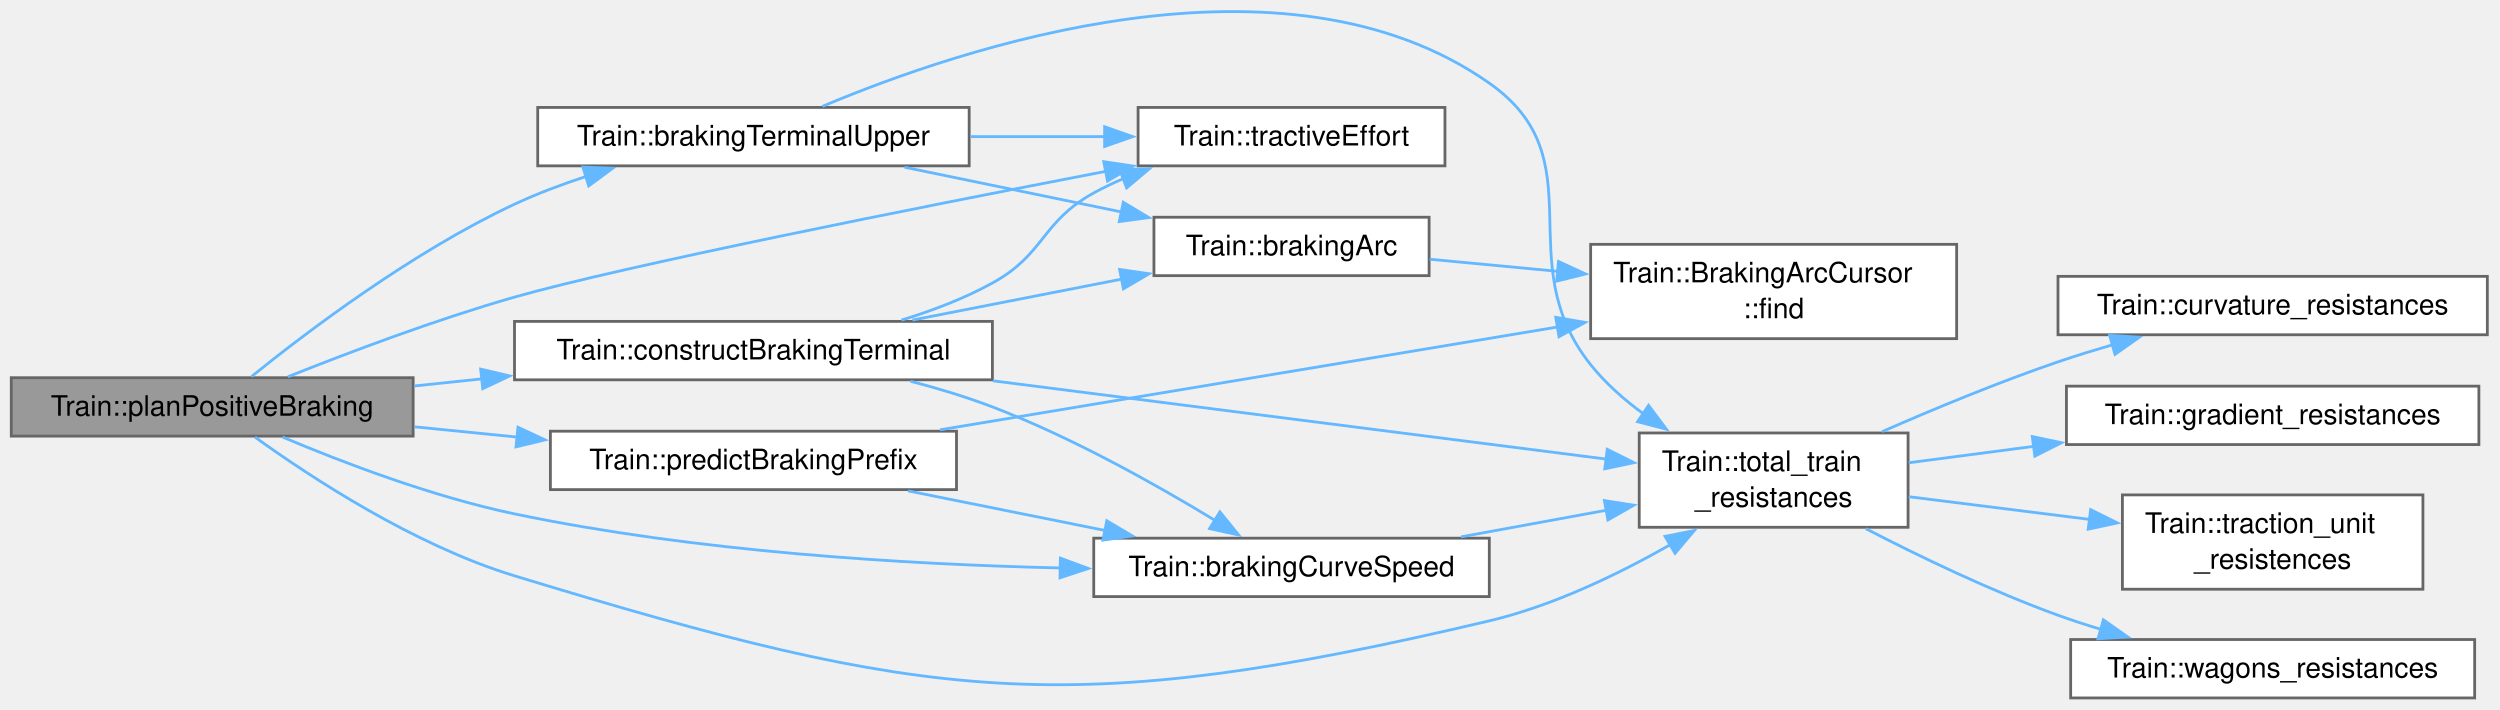
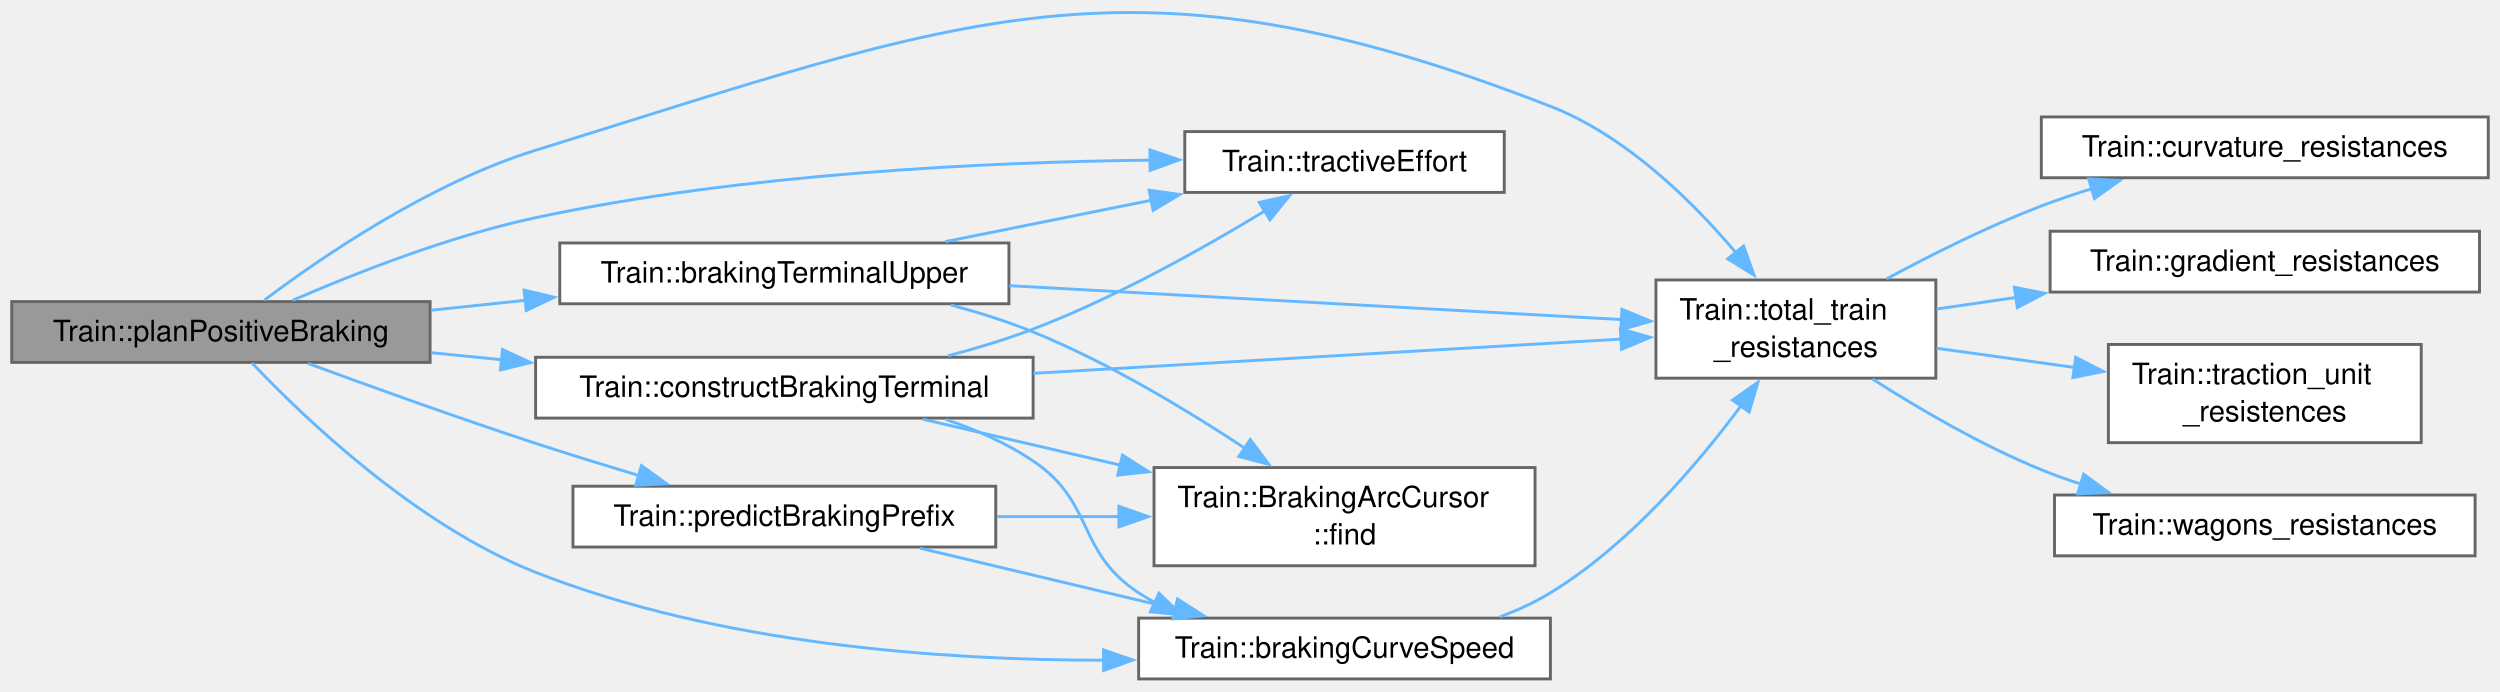
- <svg xmlns="http://www.w3.org/2000/svg" xmlns:xlink="http://www.w3.org/1999/xlink" width="888pt" height="252pt" viewBox="0.00 0.00 888.00 252.00">
-   <g id="graph0" class="graph" transform="scale(1 1) rotate(0) translate(4 247.91)">
+ <svg xmlns="http://www.w3.org/2000/svg" xmlns:xlink="http://www.w3.org/1999/xlink" width="853pt" height="236pt" viewBox="0.00 0.00 853.00 236.00">
+   <g id="graph0" class="graph" transform="scale(1 1) rotate(0) translate(4 231.65)">
    <g id="Node000001" class="node">
      <g id="a_Node000001">
        <a xlink:title="Plans braking to a positive target speed Vobmin at Xobmin into Sbrak and Vbrak, trying plan lengths a...">
-           <polygon fill="#999999" stroke="#666666" points="142.75,-113.75 0,-113.75 0,-93 142.75,-93 142.75,-113.75" />
-           <text xml:space="preserve" text-anchor="middle" x="71.38" y="-100.25" font-family="Helvetica,sans-Serif" font-size="10.00">Train::planPositiveBraking</text>
+           <polygon fill="#999999" stroke="#666666" points="142.75,-128.75 0,-128.75 0,-108 142.75,-108 142.75,-128.75" />
+           <text xml:space="preserve" text-anchor="middle" x="71.38" y="-115.25" font-family="Helvetica,sans-Serif" font-size="10.00">Train::planPositiveBraking</text>
        </a>
      </g>
    </g>
    <g id="Node000002" class="node">
      <g id="a_Node000002">
        <a xlink:href="class_train.html#ab5547152846ad249a7121a1678375531" target="_top" xlink:title=" ">
-           <polygon fill="white" stroke="#666666" points="525,-56.75 384.5,-56.75 384.5,-36 525,-36 525,-56.75" />
-           <text xml:space="preserve" text-anchor="middle" x="454.75" y="-43.25" font-family="Helvetica,sans-Serif" font-size="10.00">Train::brakingCurveSpeed</text>
+           <polygon fill="white" stroke="#666666" points="525,-20.75 384.5,-20.75 384.5,0 525,0 525,-20.75" />
+           <text xml:space="preserve" text-anchor="middle" x="454.75" y="-7.25" font-family="Helvetica,sans-Serif" font-size="10.00">Train::brakingCurveSpeed</text>
        </a>
      </g>
    </g>
    <g id="edge1_Node000001_Node000002" class="edge">
      <g id="a_edge1_Node000001_Node000002">
        <a xlink:title=" ">
-           <path fill="none" stroke="#63b8ff" d="M96.33,-92.68C117.54,-83.73 149.57,-71.47 178.75,-65.38 243.04,-51.94 317.43,-47.45 372.62,-46.17" />
-           <polygon fill="#63b8ff" stroke="#63b8ff" points="372.65,-49.67 382.58,-45.98 372.51,-42.67 372.65,-49.67" />
+           <path fill="none" stroke="#63b8ff" d="M81.99,-107.79C99.31,-89.53 137.75,-52.54 178.75,-36.38 240.73,-11.94 316.43,-6.37 372.7,-6.38" />
+           <polygon fill="#63b8ff" stroke="#63b8ff" points="372.51,-9.88 382.53,-6.45 372.56,-2.88 372.51,-9.88" />
        </a>
      </g>
    </g>
    <g id="Node000003" class="node">
      <g id="a_Node000003">
        <a xlink:href="class_train.html#a8e62345b2e57ad32280b8c1953ece34c" target="_top" xlink:title=" ">
-           <polygon fill="white" stroke="#666666" points="673.75,-94.12 578.25,-94.12 578.25,-60.62 673.75,-60.62 673.75,-94.12" />
-           <text xml:space="preserve" text-anchor="start" x="586.25" y="-80.62" font-family="Helvetica,sans-Serif" font-size="10.00">Train::total_train</text>
-           <text xml:space="preserve" text-anchor="middle" x="626" y="-67.88" font-family="Helvetica,sans-Serif" font-size="10.00">_resistances</text>
-         </a>
-       </g>
-     </g>
-     <g id="edge20_Node000001_Node000003" class="edge">
-       <g id="a_edge20_Node000001_Node000003">
-         <a xlink:title=" ">
-           <path fill="none" stroke="#63b8ff" d="M86.59,-92.64C106.16,-78.53 143.05,-54.25 178.75,-43.38 326.12,1.5 375.07,8.02 525,-27.38 547.63,-32.72 570.99,-44.01 589.43,-54.52" />
-           <polygon fill="#63b8ff" stroke="#63b8ff" points="587.43,-57.4 597.82,-59.46 590.98,-51.37 587.43,-57.4" />
+           <polygon fill="white" stroke="#666666" points="656.5,-136.12 561,-136.12 561,-102.62 656.5,-102.62 656.5,-136.12" />
+           <text xml:space="preserve" text-anchor="start" x="569" y="-122.62" font-family="Helvetica,sans-Serif" font-size="10.00">Train::total_train</text>
+           <text xml:space="preserve" text-anchor="middle" x="608.75" y="-109.88" font-family="Helvetica,sans-Serif" font-size="10.00">_resistances</text>
+         </a>
+       </g>
+     </g>
+     <g id="edge19_Node000001_Node000003" class="edge">
+       <g id="a_edge19_Node000001_Node000003">
+         <a xlink:title=" ">
+           <path fill="none" stroke="#63b8ff" d="M86.19,-129.25C105.59,-143.83 142.61,-169.19 178.75,-180.38 325.89,-225.93 381.47,-251.28 525,-195.38 550.69,-185.37 573.24,-163.24 588.29,-145.43" />
+           <polygon fill="#63b8ff" stroke="#63b8ff" points="590.92,-147.74 594.49,-137.77 585.48,-143.33 590.92,-147.74" />
        </a>
      </g>
    </g>
    <g id="Node000008" class="node">
      <g id="a_Node000008">
-         <a xlink:href="class_train.html#a8845fd02024c04e5f02f9f87e352c57d" target="_top" xlink:title=" ">
-           <polygon fill="white" stroke="#666666" points="340.25,-209.75 187,-209.75 187,-189 340.25,-189 340.25,-209.75" />
-           <text xml:space="preserve" text-anchor="middle" x="263.62" y="-196.25" font-family="Helvetica,sans-Serif" font-size="10.00">Train::brakingTerminalUpper</text>
+         <a xlink:href="class_train.html#a8070c5044ded72b3b296045f333abf9d" target="_top" xlink:title=" ">
+           <polygon fill="white" stroke="#666666" points="340.25,-148.75 187,-148.75 187,-128 340.25,-128 340.25,-148.75" />
+           <text xml:space="preserve" text-anchor="middle" x="263.62" y="-135.25" font-family="Helvetica,sans-Serif" font-size="10.00">Train::brakingTerminalUpper</text>
        </a>
      </g>
    </g>
    <g id="edge7_Node000001_Node000008" class="edge">
      <g id="a_edge7_Node000001_Node000008">
        <a xlink:title=" ">
-           <path fill="none" stroke="#63b8ff" d="M85.32,-114.15C104.56,-129.7 142.38,-158.39 178.75,-175.38 186.76,-179.11 195.48,-182.4 204.16,-185.24" />
-           <polygon fill="#63b8ff" stroke="#63b8ff" points="203.05,-188.56 213.64,-188.15 205.11,-181.87 203.05,-188.56" />
+           <path fill="none" stroke="#63b8ff" d="M143.22,-125.82C153.72,-126.93 164.65,-128.08 175.45,-129.21" />
+           <polygon fill="#63b8ff" stroke="#63b8ff" points="174.81,-132.66 185.12,-130.23 175.54,-125.7 174.81,-132.66" />
+         </a>
+       </g>
+     </g>
+     <g id="Node000010" class="node">
+       <g id="a_Node000010">
+         <a xlink:href="class_train.html#a0d15f6d3dc453d6aba319e852f21714e" target="_top" xlink:title=" ">
+           <polygon fill="white" stroke="#666666" points="509.25,-186.75 400.25,-186.75 400.25,-166 509.25,-166 509.25,-186.75" />
+           <text xml:space="preserve" text-anchor="middle" x="454.75" y="-173.25" font-family="Helvetica,sans-Serif" font-size="10.00">Train::tractiveEffort</text>
+         </a>
+       </g>
+     </g>
+     <g id="edge20_Node000001_Node000010" class="edge">
+       <g id="a_edge20_Node000001_Node000010">
+         <a xlink:title=" ">
+           <path fill="none" stroke="#63b8ff" d="M95.88,-129.19C117.07,-138.39 149.32,-151.1 178.75,-157.38 249.47,-172.46 332.5,-176.36 388.68,-177.02" />
+           <polygon fill="#63b8ff" stroke="#63b8ff" points="388.35,-180.52 398.38,-177.1 388.41,-173.52 388.35,-180.52" />
        </a>
      </g>
    </g>
    <g id="Node000011" class="node">
      <g id="a_Node000011">
-         <a xlink:href="class_train.html#a0d15f6d3dc453d6aba319e852f21714e" target="_top" xlink:title=" ">
-           <polygon fill="white" stroke="#666666" points="509.25,-209.75 400.25,-209.75 400.25,-189 509.25,-189 509.25,-209.75" />
-           <text xml:space="preserve" text-anchor="middle" x="454.75" y="-196.25" font-family="Helvetica,sans-Serif" font-size="10.00">Train::tractiveEffort</text>
-         </a>
-       </g>
-     </g>
-     <g id="edge21_Node000001_Node000011" class="edge">
-       <g id="a_edge21_Node000001_Node000011">
-         <a xlink:title=" ">
-           <path fill="none" stroke="#63b8ff" d="M98.25,-114.08C119.58,-122.6 150.76,-134.39 178.75,-142.38 217.45,-153.41 320.57,-173.91 388.95,-187.09" />
-           <polygon fill="#63b8ff" stroke="#63b8ff" points="388.06,-190.48 398.54,-188.93 389.38,-183.61 388.06,-190.48" />
+         <a xlink:href="class_train.html#a0bf7e5a01e5162da299cf67b0a74154a" target="_top" xlink:title=" ">
+           <polygon fill="white" stroke="#666666" points="348.5,-109.75 178.75,-109.75 178.75,-89 348.5,-89 348.5,-109.75" />
+           <text xml:space="preserve" text-anchor="middle" x="263.62" y="-96.25" font-family="Helvetica,sans-Serif" font-size="10.00">Train::constructBrakingTerminal</text>
+         </a>
+       </g>
+     </g>
+     <g id="edge11_Node000001_Node000011" class="edge">
+       <g id="a_edge11_Node000001_Node000011">
+         <a xlink:title=" ">
+           <path fill="none" stroke="#63b8ff" d="M143.22,-111.3C151.04,-110.52 159.11,-109.71 167.17,-108.91" />
+           <polygon fill="#63b8ff" stroke="#63b8ff" points="167.44,-112.4 177.05,-107.92 166.75,-105.43 167.44,-112.4" />
        </a>
      </g>
    </g>
    <g id="Node000012" class="node">
      <g id="a_Node000012">
-         <a xlink:href="class_train.html#a34b9e3944d6a89b3ce1310cfa1e07633" target="_top" xlink:title=" ">
-           <polygon fill="white" stroke="#666666" points="348.5,-133.75 178.75,-133.75 178.75,-113 348.5,-113 348.5,-133.75" />
-           <text xml:space="preserve" text-anchor="middle" x="263.62" y="-120.25" font-family="Helvetica,sans-Serif" font-size="10.00">Train::constructBrakingTerminal</text>
-         </a>
-       </g>
-     </g>
-     <g id="edge12_Node000001_Node000012" class="edge">
-       <g id="a_edge12_Node000001_Node000012">
-         <a xlink:title=" ">
-           <path fill="none" stroke="#63b8ff" d="M143.22,-110.82C151.04,-111.65 159.11,-112.49 167.17,-113.34" />
-           <polygon fill="#63b8ff" stroke="#63b8ff" points="166.73,-116.81 177.05,-114.38 167.47,-109.85 166.73,-116.81" />
-         </a>
-       </g>
-     </g>
-     <g id="Node000013" class="node">
-       <g id="a_Node000013">
-         <a xlink:href="class_train.html#a518c09b45fe8dd0df01a9ce6be22c2c7" target="_top" xlink:title=" ">
-           <polygon fill="white" stroke="#666666" points="335.75,-94.75 191.5,-94.75 191.5,-74 335.75,-74 335.75,-94.75" />
-           <text xml:space="preserve" text-anchor="middle" x="263.62" y="-81.25" font-family="Helvetica,sans-Serif" font-size="10.00">Train::predictBrakingPrefix</text>
-         </a>
-       </g>
-     </g>
-     <g id="edge17_Node000001_Node000013" class="edge">
-       <g id="a_edge17_Node000001_Node000013">
-         <a xlink:title=" ">
-           <path fill="none" stroke="#63b8ff" d="M143.22,-96.3C155.19,-95.1 167.71,-93.85 179.95,-92.63" />
-           <polygon fill="#63b8ff" stroke="#63b8ff" points="179.98,-96.15 189.58,-91.67 179.28,-89.18 179.98,-96.15" />
+         <a xlink:href="class_train.html#a937d6aed32a9e7c46ddaeda776c2bd13" target="_top" xlink:title=" ">
+           <polygon fill="white" stroke="#666666" points="335.75,-65.75 191.5,-65.75 191.5,-45 335.75,-45 335.75,-65.75" />
+           <text xml:space="preserve" text-anchor="middle" x="263.62" y="-52.25" font-family="Helvetica,sans-Serif" font-size="10.00">Train::predictBrakingPrefix</text>
+         </a>
+       </g>
+     </g>
+     <g id="edge16_Node000001_Node000012" class="edge">
+       <g id="a_edge16_Node000001_Node000012">
+         <a xlink:title=" ">
+           <path fill="none" stroke="#63b8ff" d="M101.13,-107.63C122.45,-99.78 152.28,-89.04 178.75,-80.38 190.13,-76.65 202.45,-72.85 214.06,-69.37" />
+           <polygon fill="#63b8ff" stroke="#63b8ff" points="214.87,-72.78 223.46,-66.58 212.88,-66.07 214.87,-72.78" />
        </a>
      </g>
    </g>
    <g id="edge2_Node000002_Node000003" class="edge">
      <g id="a_edge2_Node000002_Node000003">
        <a xlink:title=" ">
-           <path fill="none" stroke="#63b8ff" d="M514.95,-57.22C531.68,-60.28 549.87,-63.61 566.55,-66.67" />
-           <polygon fill="#63b8ff" stroke="#63b8ff" points="565.87,-70.1 576.34,-68.46 567.13,-63.22 565.87,-70.1" />
+           <path fill="none" stroke="#63b8ff" d="M507.77,-21.18C513.79,-23.43 519.68,-26.13 525,-29.38 551.63,-45.61 574.96,-72.87 589.99,-93.14" />
+           <polygon fill="#63b8ff" stroke="#63b8ff" points="587.13,-95.14 595.81,-101.22 592.81,-91.06 587.13,-95.14" />
        </a>
      </g>
    </g>
    <g id="Node000004" class="node">
      <g id="a_Node000004">
        <a xlink:href="class_train.html#aaaf0df103f25cbe3d3289775c570d18e" target="_top" xlink:title="Resistance in N of a curve of radius R in metres; 0 for a straight track (R = 0).">
-           <polygon fill="white" stroke="#666666" points="879.5,-149.75 727,-149.75 727,-129 879.5,-129 879.5,-149.75" />
-           <text xml:space="preserve" text-anchor="middle" x="803.25" y="-136.25" font-family="Helvetica,sans-Serif" font-size="10.00">Train::curvature_resistances</text>
+           <polygon fill="white" stroke="#666666" points="845,-191.75 692.5,-191.75 692.5,-171 845,-171 845,-191.75" />
+           <text xml:space="preserve" text-anchor="middle" x="768.75" y="-178.25" font-family="Helvetica,sans-Serif" font-size="10.00">Train::curvature_resistances</text>
        </a>
      </g>
    </g>
    <g id="edge3_Node000003_Node000004" class="edge">
      <g id="a_edge3_Node000003_Node000004">
        <a xlink:title=" ">
-           <path fill="none" stroke="#63b8ff" d="M664.51,-94.58C683.08,-102.72 705.97,-112.2 727,-119.38 733.23,-121.5 739.81,-123.54 746.39,-125.45" />
-           <polygon fill="#63b8ff" stroke="#63b8ff" points="745.35,-128.79 755.92,-128.13 747.24,-122.05 745.35,-128.79" />
+           <path fill="none" stroke="#63b8ff" d="M639.71,-136.5C655.13,-144.82 674.44,-154.48 692.5,-161.38 698.1,-163.51 704.03,-165.51 709.99,-167.36" />
+           <polygon fill="#63b8ff" stroke="#63b8ff" points="708.67,-170.62 719.25,-170.07 710.64,-163.9 708.67,-170.62" />
        </a>
      </g>
    </g>
    <g id="Node000005" class="node">
      <g id="a_Node000005">
        <a xlink:href="class_train.html#adbe28d64621aaaba05c0c29d9617bfd9" target="_top" xlink:title="Resistance in N of the gradient G, as rise per length (Arc::gradient).">
-           <polygon fill="white" stroke="#666666" points="876.5,-110.75 730,-110.75 730,-90 876.5,-90 876.5,-110.75" />
-           <text xml:space="preserve" text-anchor="middle" x="803.25" y="-97.25" font-family="Helvetica,sans-Serif" font-size="10.00">Train::gradient_resistances</text>
+           <polygon fill="white" stroke="#666666" points="842,-152.75 695.5,-152.75 695.5,-132 842,-132 842,-152.75" />
+           <text xml:space="preserve" text-anchor="middle" x="768.75" y="-139.25" font-family="Helvetica,sans-Serif" font-size="10.00">Train::gradient_resistances</text>
        </a>
      </g>
    </g>
    <g id="edge4_Node000003_Node000005" class="edge">
      <g id="a_edge4_Node000003_Node000005">
        <a xlink:title=" ">
-           <path fill="none" stroke="#63b8ff" d="M673.96,-83.54C687.75,-85.35 703.27,-87.38 718.62,-89.4" />
-           <polygon fill="#63b8ff" stroke="#63b8ff" points="717.87,-92.83 728.24,-90.66 718.78,-85.89 717.87,-92.83" />
+           <path fill="none" stroke="#63b8ff" d="M656.73,-126.21C665.33,-127.47 674.54,-128.81 683.84,-130.16" />
+           <polygon fill="#63b8ff" stroke="#63b8ff" points="683.3,-133.62 693.7,-131.6 684.31,-126.69 683.3,-133.62" />
        </a>
      </g>
    </g>
    <g id="Node000006" class="node">
      <g id="a_Node000006">
        <a xlink:href="class_train.html#ab101610ad7c3a484b47d1b921a06748c" target="_top" xlink:title=" ">
-           <polygon fill="white" stroke="#666666" points="856.62,-72.12 749.88,-72.12 749.88,-38.62 856.62,-38.62 856.62,-72.12" />
-           <text xml:space="preserve" text-anchor="start" x="757.88" y="-58.62" font-family="Helvetica,sans-Serif" font-size="10.00">Train::traction_unit</text>
-           <text xml:space="preserve" text-anchor="middle" x="803.25" y="-45.88" font-family="Helvetica,sans-Serif" font-size="10.00">_resistences</text>
+           <polygon fill="white" stroke="#666666" points="822.12,-114.12 715.38,-114.12 715.38,-80.62 822.12,-80.62 822.12,-114.12" />
+           <text xml:space="preserve" text-anchor="start" x="723.38" y="-100.62" font-family="Helvetica,sans-Serif" font-size="10.00">Train::traction_unit</text>
+           <text xml:space="preserve" text-anchor="middle" x="768.75" y="-87.88" font-family="Helvetica,sans-Serif" font-size="10.00">_resistences</text>
        </a>
      </g>
    </g>
    <g id="edge5_Node000003_Node000006" class="edge">
      <g id="a_edge5_Node000003_Node000006">
        <a xlink:title=" ">
-           <path fill="none" stroke="#63b8ff" d="M673.96,-71.48C693.73,-69 717.04,-66.07 738.34,-63.4" />
-           <polygon fill="#63b8ff" stroke="#63b8ff" points="738.6,-66.89 748.09,-62.17 737.73,-59.95 738.6,-66.89" />
+           <path fill="none" stroke="#63b8ff" d="M656.73,-112.83C671.51,-110.78 688.1,-108.47 703.86,-106.27" />
+           <polygon fill="#63b8ff" stroke="#63b8ff" points="704.22,-109.75 713.64,-104.91 703.26,-102.82 704.22,-109.75" />
        </a>
      </g>
    </g>
    <g id="Node000007" class="node">
      <g id="a_Node000007">
        <a xlink:href="class_train.html#adc2f8f8003ca203b515b9e1e497464b8" target="_top" xlink:title="Resistance in N of the wagons at speed V in m/s, using the Sauthoff Formula.">
-           <polygon fill="white" stroke="#666666" points="875,-20.75 731.5,-20.75 731.5,0 875,0 875,-20.75" />
-           <text xml:space="preserve" text-anchor="middle" x="803.25" y="-7.25" font-family="Helvetica,sans-Serif" font-size="10.00">Train::wagons_resistances</text>
+           <polygon fill="white" stroke="#666666" points="840.5,-62.75 697,-62.75 697,-42 840.5,-42 840.5,-62.75" />
+           <text xml:space="preserve" text-anchor="middle" x="768.75" y="-49.25" font-family="Helvetica,sans-Serif" font-size="10.00">Train::wagons_resistances</text>
        </a>
      </g>
    </g>
    <g id="edge6_Node000003_Node000007" class="edge">
      <g id="a_edge6_Node000003_Node000007">
        <a xlink:title=" ">
-           <path fill="none" stroke="#63b8ff" d="M658.72,-60.13C678.04,-50.14 703.46,-37.9 727,-29.38 731.96,-27.58 737.17,-25.88 742.43,-24.31" />
-           <polygon fill="#63b8ff" stroke="#63b8ff" points="743.13,-27.75 751.79,-21.65 741.21,-21.02 743.13,-27.75" />
-         </a>
-       </g>
-     </g>
-     <g id="edge10_Node000008_Node000003" class="edge">
-       <g id="a_edge10_Node000008_Node000003">
-         <a xlink:title=" ">
-           <path fill="none" stroke="#63b8ff" d="M288.1,-210.12C337.14,-230.79 451.95,-269.72 525,-218.38 563.65,-191.21 531.54,-155.3 561,-118.38 566.2,-111.85 572.74,-106.05 579.64,-101.01" />
-           <polygon fill="#63b8ff" stroke="#63b8ff" points="581.56,-103.93 587.92,-95.45 577.66,-98.12 581.56,-103.93" />
+           <path fill="none" stroke="#63b8ff" d="M634.89,-102.32C650.83,-92.14 672.19,-79.64 692.5,-71.38 696.85,-69.6 701.42,-67.96 706.05,-66.45" />
+           <polygon fill="#63b8ff" stroke="#63b8ff" points="706.93,-69.84 715.49,-63.59 704.9,-63.14 706.93,-69.84" />
+         </a>
+       </g>
+     </g>
+     <g id="edge9_Node000008_Node000003" class="edge">
+       <g id="a_edge9_Node000008_Node000003">
+         <a xlink:title=" ">
+           <path fill="none" stroke="#63b8ff" d="M340.35,-134.18C403.31,-130.7 491.63,-125.81 549.26,-122.61" />
+           <polygon fill="#63b8ff" stroke="#63b8ff" points="549.41,-126.11 559.2,-122.06 549.02,-119.12 549.41,-126.11" />
        </a>
      </g>
    </g>
    <g id="Node000009" class="node">
      <g id="a_Node000009">
-         <a xlink:href="class_train.html#a57f7e9d2d2b854fa1214fda170635bbc" target="_top" xlink:title="The arc under head in metres on the given sections, or null; a fresh BrakingArcCursor lookup.">
-           <polygon fill="white" stroke="#666666" points="503.62,-170.75 405.88,-170.75 405.88,-150 503.62,-150 503.62,-170.75" />
-           <text xml:space="preserve" text-anchor="middle" x="454.75" y="-157.25" font-family="Helvetica,sans-Serif" font-size="10.00">Train::brakingArc</text>
+         <a xlink:href="struct_train_1_1_braking_arc_cursor.html#a34c2af035d590de6e1d94a0589d91e19" target="_top" xlink:title="The arc under head, or null. safeUpper, when given, receives the position up to which the result hold...">
+           <polygon fill="white" stroke="#666666" points="519.75,-72.12 389.75,-72.12 389.75,-38.62 519.75,-38.62 519.75,-72.12" />
+           <text xml:space="preserve" text-anchor="start" x="397.75" y="-58.62" font-family="Helvetica,sans-Serif" font-size="10.00">Train::BrakingArcCursor</text>
+           <text xml:space="preserve" text-anchor="middle" x="454.75" y="-45.88" font-family="Helvetica,sans-Serif" font-size="10.00">::find</text>
        </a>
      </g>
    </g>
    <g id="edge8_Node000008_Node000009" class="edge">
      <g id="a_edge8_Node000008_Node000009">
        <a xlink:title=" ">
-           <path fill="none" stroke="#63b8ff" d="M317.31,-188.51C341.29,-183.57 369.77,-177.69 394.49,-172.59" />
-           <polygon fill="#63b8ff" stroke="#63b8ff" points="394.99,-176.07 404.08,-170.62 393.57,-169.21 394.99,-176.07" />
-         </a>
-       </g>
-     </g>
-     <g id="edge11_Node000008_Node000011" class="edge">
-       <g id="a_edge11_Node000008_Node000011">
-         <a xlink:title=" ">
-           <path fill="none" stroke="#63b8ff" d="M340.73,-199.38C356.52,-199.38 373.02,-199.38 388.38,-199.38" />
-           <polygon fill="#63b8ff" stroke="#63b8ff" points="388.36,-202.88 398.36,-199.38 388.36,-195.88 388.36,-202.88" />
-         </a>
-       </g>
-     </g>
-     <g id="Node000010" class="node">
-       <g id="a_Node000010">
-         <a xlink:href="struct_train_1_1_braking_arc_cursor.html#a34c2af035d590de6e1d94a0589d91e19" target="_top" xlink:title="The arc under head, or null. safeUpper, when given, receives the position up to which the result hold...">
-           <polygon fill="white" stroke="#666666" points="691,-161.12 561,-161.12 561,-127.62 691,-127.62 691,-161.12" />
-           <text xml:space="preserve" text-anchor="start" x="569" y="-147.62" font-family="Helvetica,sans-Serif" font-size="10.00">Train::BrakingArcCursor</text>
-           <text xml:space="preserve" text-anchor="middle" x="626" y="-134.88" font-family="Helvetica,sans-Serif" font-size="10.00">::find</text>
-         </a>
-       </g>
-     </g>
-     <g id="edge9_Node000009_Node000010" class="edge">
-       <g id="a_edge9_Node000009_Node000010">
-         <a xlink:title=" ">
-           <path fill="none" stroke="#63b8ff" d="M503.8,-155.83C518.03,-154.49 533.98,-152.98 549.5,-151.51" />
-           <polygon fill="#63b8ff" stroke="#63b8ff" points="549.58,-155.02 559.2,-150.6 548.92,-148.05 549.58,-155.02" />
-         </a>
-       </g>
-     </g>
-     <g id="edge14_Node000012_Node000002" class="edge">
-       <g id="a_edge14_Node000012_Node000002">
-         <a xlink:title=" ">
-           <path fill="none" stroke="#63b8ff" d="M319.4,-112.51C329.23,-109.94 339.27,-106.9 348.5,-103.38 376.73,-92.58 406.85,-75.66 427.6,-63.05" />
-           <polygon fill="#63b8ff" stroke="#63b8ff" points="429.31,-66.11 435.98,-57.88 425.63,-60.15 429.31,-66.11" />
-         </a>
-       </g>
-     </g>
-     <g id="edge15_Node000012_Node000003" class="edge">
-       <g id="a_edge15_Node000012_Node000003">
-         <a xlink:title=" ">
-           <path fill="none" stroke="#63b8ff" d="M348.66,-112.65C415.54,-104.11 507.42,-92.38 566.51,-84.84" />
-           <polygon fill="#63b8ff" stroke="#63b8ff" points="566.89,-88.32 576.37,-83.58 566.01,-81.38 566.89,-88.32" />
-         </a>
-       </g>
-     </g>
-     <g id="edge13_Node000012_Node000009" class="edge">
-       <g id="a_edge13_Node000012_Node000009">
-         <a xlink:title=" ">
-           <path fill="none" stroke="#63b8ff" d="M320.09,-134.23C343.52,-138.81 370.84,-144.15 394.64,-148.81" />
-           <polygon fill="#63b8ff" stroke="#63b8ff" points="393.69,-152.19 404.18,-150.68 395.04,-145.32 393.69,-152.19" />
-         </a>
-       </g>
-     </g>
-     <g id="edge16_Node000012_Node000011" class="edge">
-       <g id="a_edge16_Node000012_Node000011">
-         <a xlink:title=" ">
-           <path fill="none" stroke="#63b8ff" d="M316.19,-134.2C327.22,-137.58 338.55,-141.9 348.5,-147.38 367.26,-157.69 365.75,-169.04 384.5,-179.38 387.89,-181.24 391.47,-182.95 395.15,-184.52" />
-           <polygon fill="#63b8ff" stroke="#63b8ff" points="393.69,-187.7 404.28,-187.99 396.18,-181.16 393.69,-187.7" />
-         </a>
-       </g>
-     </g>
-     <g id="edge18_Node000013_Node000002" class="edge">
-       <g id="a_edge18_Node000013_Node000002">
-         <a xlink:title=" ">
-           <path fill="none" stroke="#63b8ff" d="M318.57,-73.54C340.43,-69.14 365.87,-64.03 388.74,-59.44" />
-           <polygon fill="#63b8ff" stroke="#63b8ff" points="389.14,-62.93 398.25,-57.53 387.76,-56.06 389.14,-62.93" />
-         </a>
-       </g>
-     </g>
-     <g id="edge19_Node000013_Node000010" class="edge">
-       <g id="a_edge19_Node000013_Node000010">
-         <a xlink:title=" ">
-           <path fill="none" stroke="#63b8ff" d="M329.89,-95.24C391.72,-105.54 484.55,-120.99 549.54,-131.81" />
-           <polygon fill="#63b8ff" stroke="#63b8ff" points="548.6,-135.2 559.03,-133.39 549.75,-128.3 548.6,-135.2" />
+           <path fill="none" stroke="#63b8ff" d="M320.42,-127.6C329.95,-125.05 339.63,-121.99 348.5,-118.38 374.09,-107.95 400.78,-91.91 420.88,-78.62" />
+           <polygon fill="#63b8ff" stroke="#63b8ff" points="422.59,-81.69 428.93,-73.2 418.68,-75.88 422.59,-81.69" />
+         </a>
+       </g>
+     </g>
+     <g id="edge10_Node000008_Node000010" class="edge">
+       <g id="a_edge10_Node000008_Node000010">
+         <a xlink:title=" ">
+           <path fill="none" stroke="#63b8ff" d="M318.57,-149.21C340.52,-153.62 366.09,-158.76 389.03,-163.37" />
+           <polygon fill="#63b8ff" stroke="#63b8ff" points="388.09,-166.75 398.58,-165.29 389.46,-159.89 388.09,-166.75" />
+         </a>
+       </g>
+     </g>
+     <g id="edge12_Node000011_Node000002" class="edge">
+       <g id="a_edge12_Node000011_Node000002">
+         <a xlink:title=" ">
+           <path fill="none" stroke="#63b8ff" d="M318.71,-88.52C329.12,-85.01 339.55,-80.4 348.5,-74.38 369.74,-60.06 363.1,-43.45 384.5,-29.38 386.34,-28.17 388.25,-27.04 390.21,-25.98" />
+           <polygon fill="#63b8ff" stroke="#63b8ff" points="391.45,-29.26 399.06,-21.88 388.51,-22.91 391.45,-29.26" />
+         </a>
+       </g>
+     </g>
+     <g id="edge14_Node000011_Node000003" class="edge">
+       <g id="a_edge14_Node000011_Node000003">
+         <a xlink:title=" ">
+           <path fill="none" stroke="#63b8ff" d="M348.56,-104.27C410.8,-107.9 494.06,-112.75 549.23,-115.96" />
+           <polygon fill="#63b8ff" stroke="#63b8ff" points="548.86,-119.45 559.05,-116.54 549.27,-112.46 548.86,-119.45" />
+         </a>
+       </g>
+     </g>
+     <g id="edge13_Node000011_Node000009" class="edge">
+       <g id="a_edge13_Node000011_Node000009">
+         <a xlink:title=" ">
+           <path fill="none" stroke="#63b8ff" d="M310.89,-88.61C331.19,-83.89 355.55,-78.22 378.35,-72.92" />
+           <polygon fill="#63b8ff" stroke="#63b8ff" points="378.98,-76.36 387.93,-70.69 377.39,-69.55 378.98,-76.36" />
+         </a>
+       </g>
+     </g>
+     <g id="edge15_Node000011_Node000010" class="edge">
+       <g id="a_edge15_Node000011_Node000010">
+         <a xlink:title=" ">
+           <path fill="none" stroke="#63b8ff" d="M319.4,-110.24C329.23,-112.81 339.27,-115.85 348.5,-119.38 376.73,-130.17 406.85,-147.09 427.6,-159.7" />
+           <polygon fill="#63b8ff" stroke="#63b8ff" points="425.63,-162.6 435.98,-164.87 429.31,-156.64 425.63,-162.6" />
+         </a>
+       </g>
+     </g>
+     <g id="edge17_Node000012_Node000002" class="edge">
+       <g id="a_edge17_Node000012_Node000002">
+         <a xlink:title=" ">
+           <path fill="none" stroke="#63b8ff" d="M309.93,-44.6C336.05,-38.38 369.13,-30.51 396.98,-23.88" />
+           <polygon fill="#63b8ff" stroke="#63b8ff" points="397.77,-27.29 406.69,-21.57 396.15,-20.48 397.77,-27.29" />
+         </a>
+       </g>
+     </g>
+     <g id="edge18_Node000012_Node000009" class="edge">
+       <g id="a_edge18_Node000012_Node000009">
+         <a xlink:title=" ">
+           <path fill="none" stroke="#63b8ff" d="M336.13,-55.38C349.77,-55.38 364.1,-55.38 377.88,-55.38" />
+           <polygon fill="#63b8ff" stroke="#63b8ff" points="377.78,-58.88 387.78,-55.38 377.78,-51.88 377.78,-58.88" />
        </a>
      </g>
    </g>
  </g>
</svg>
